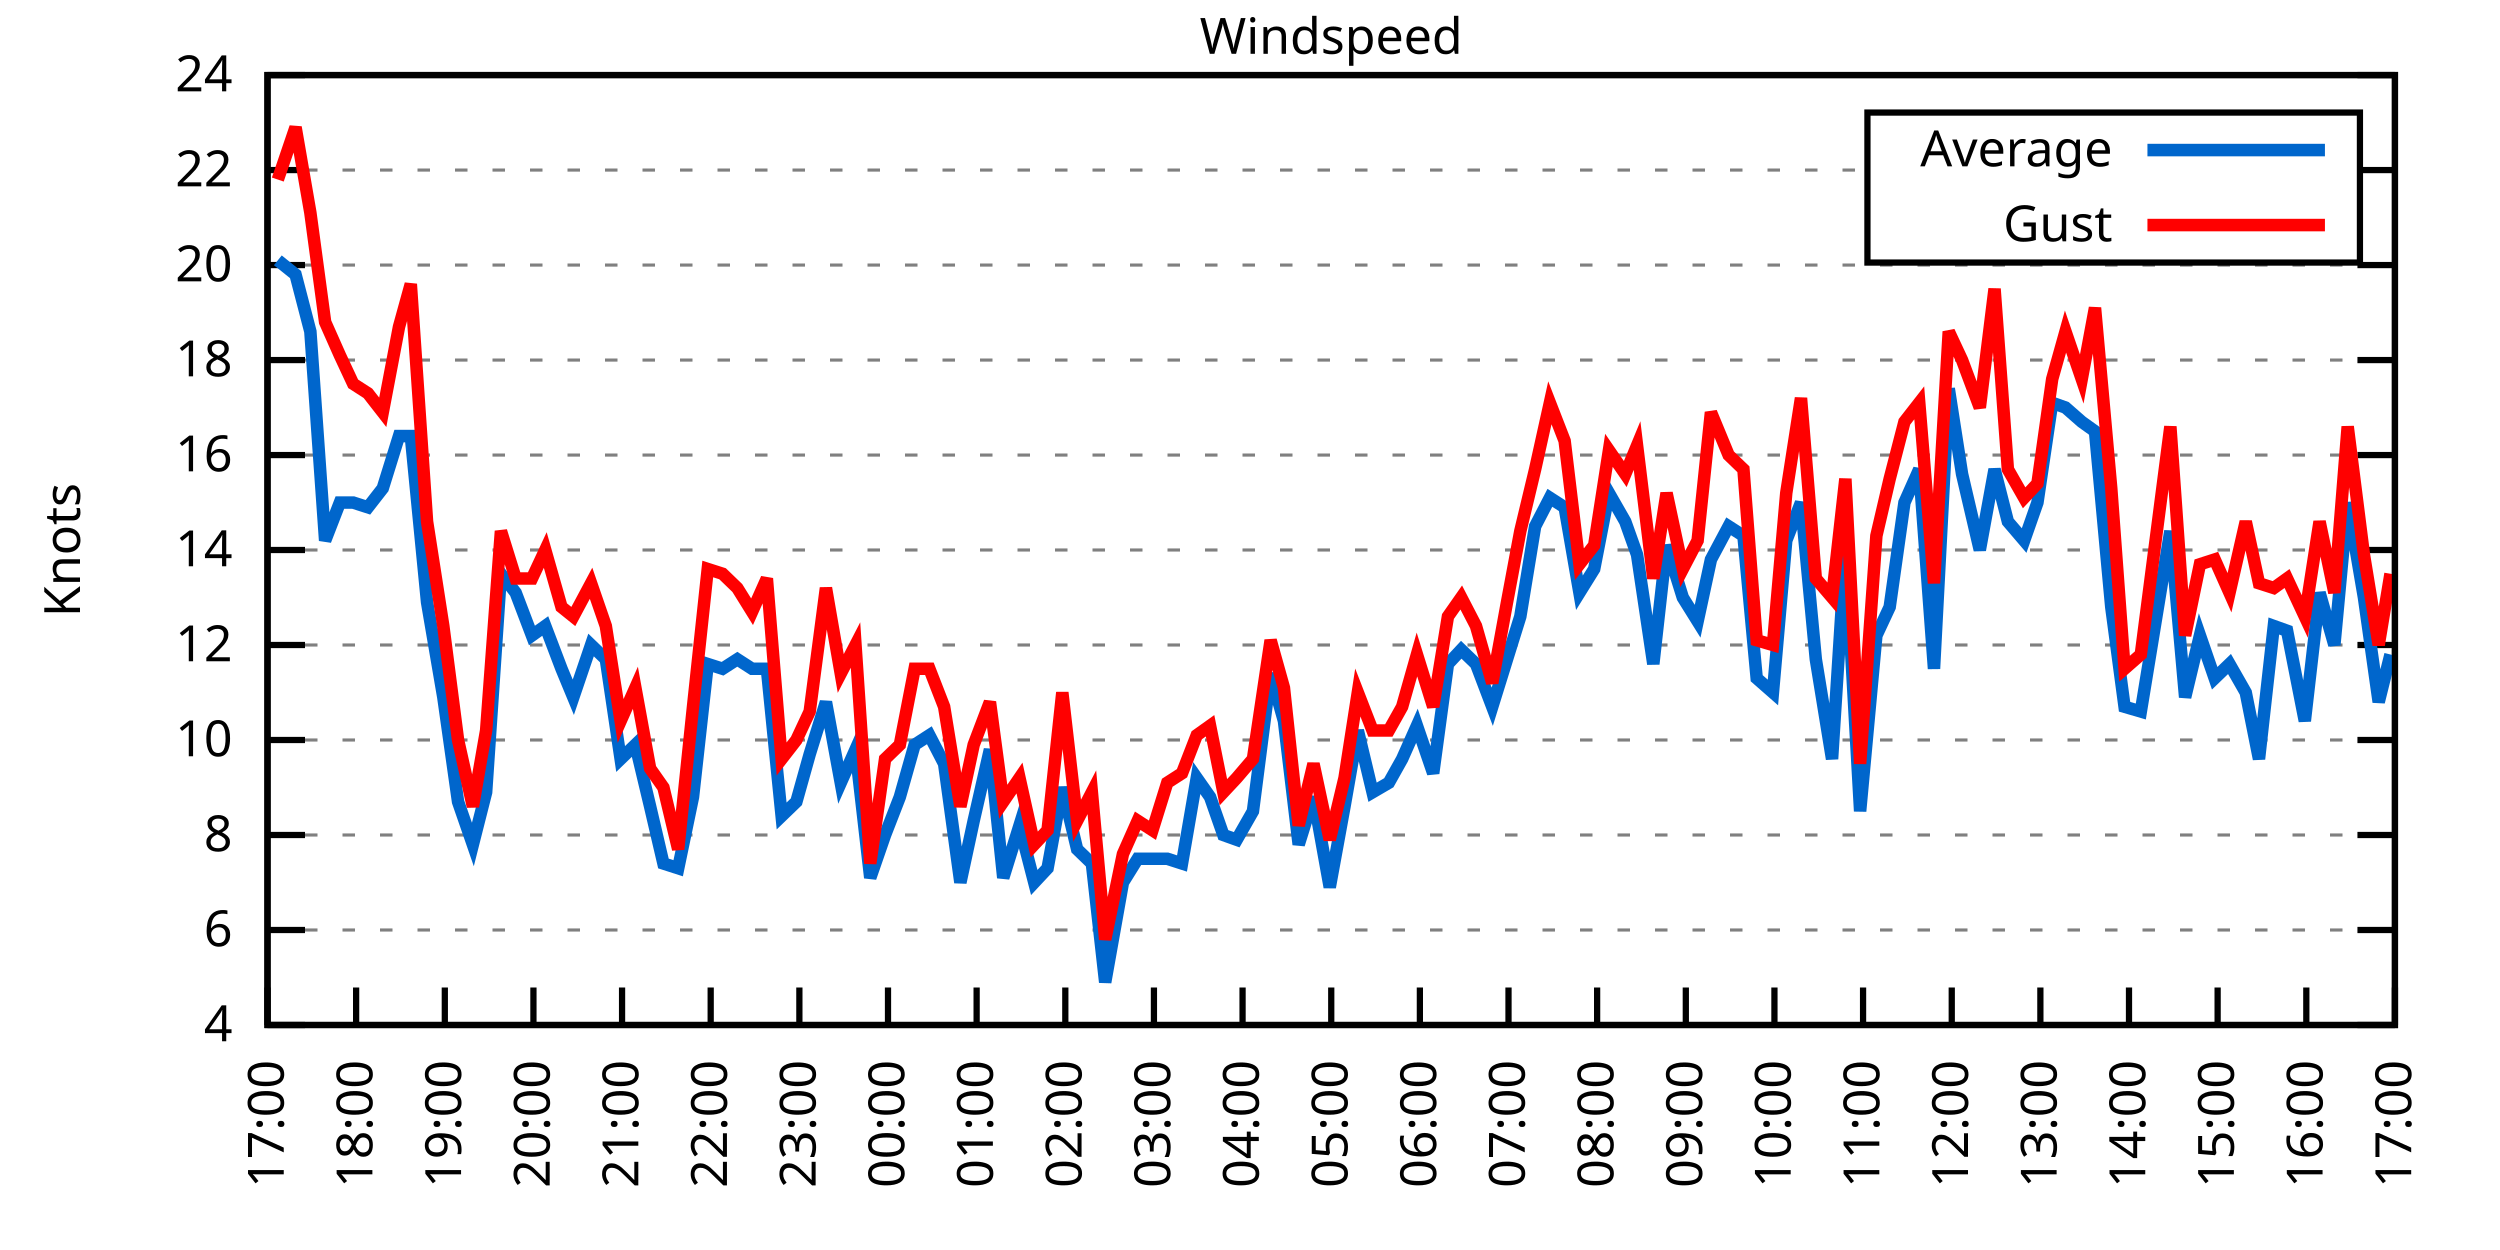
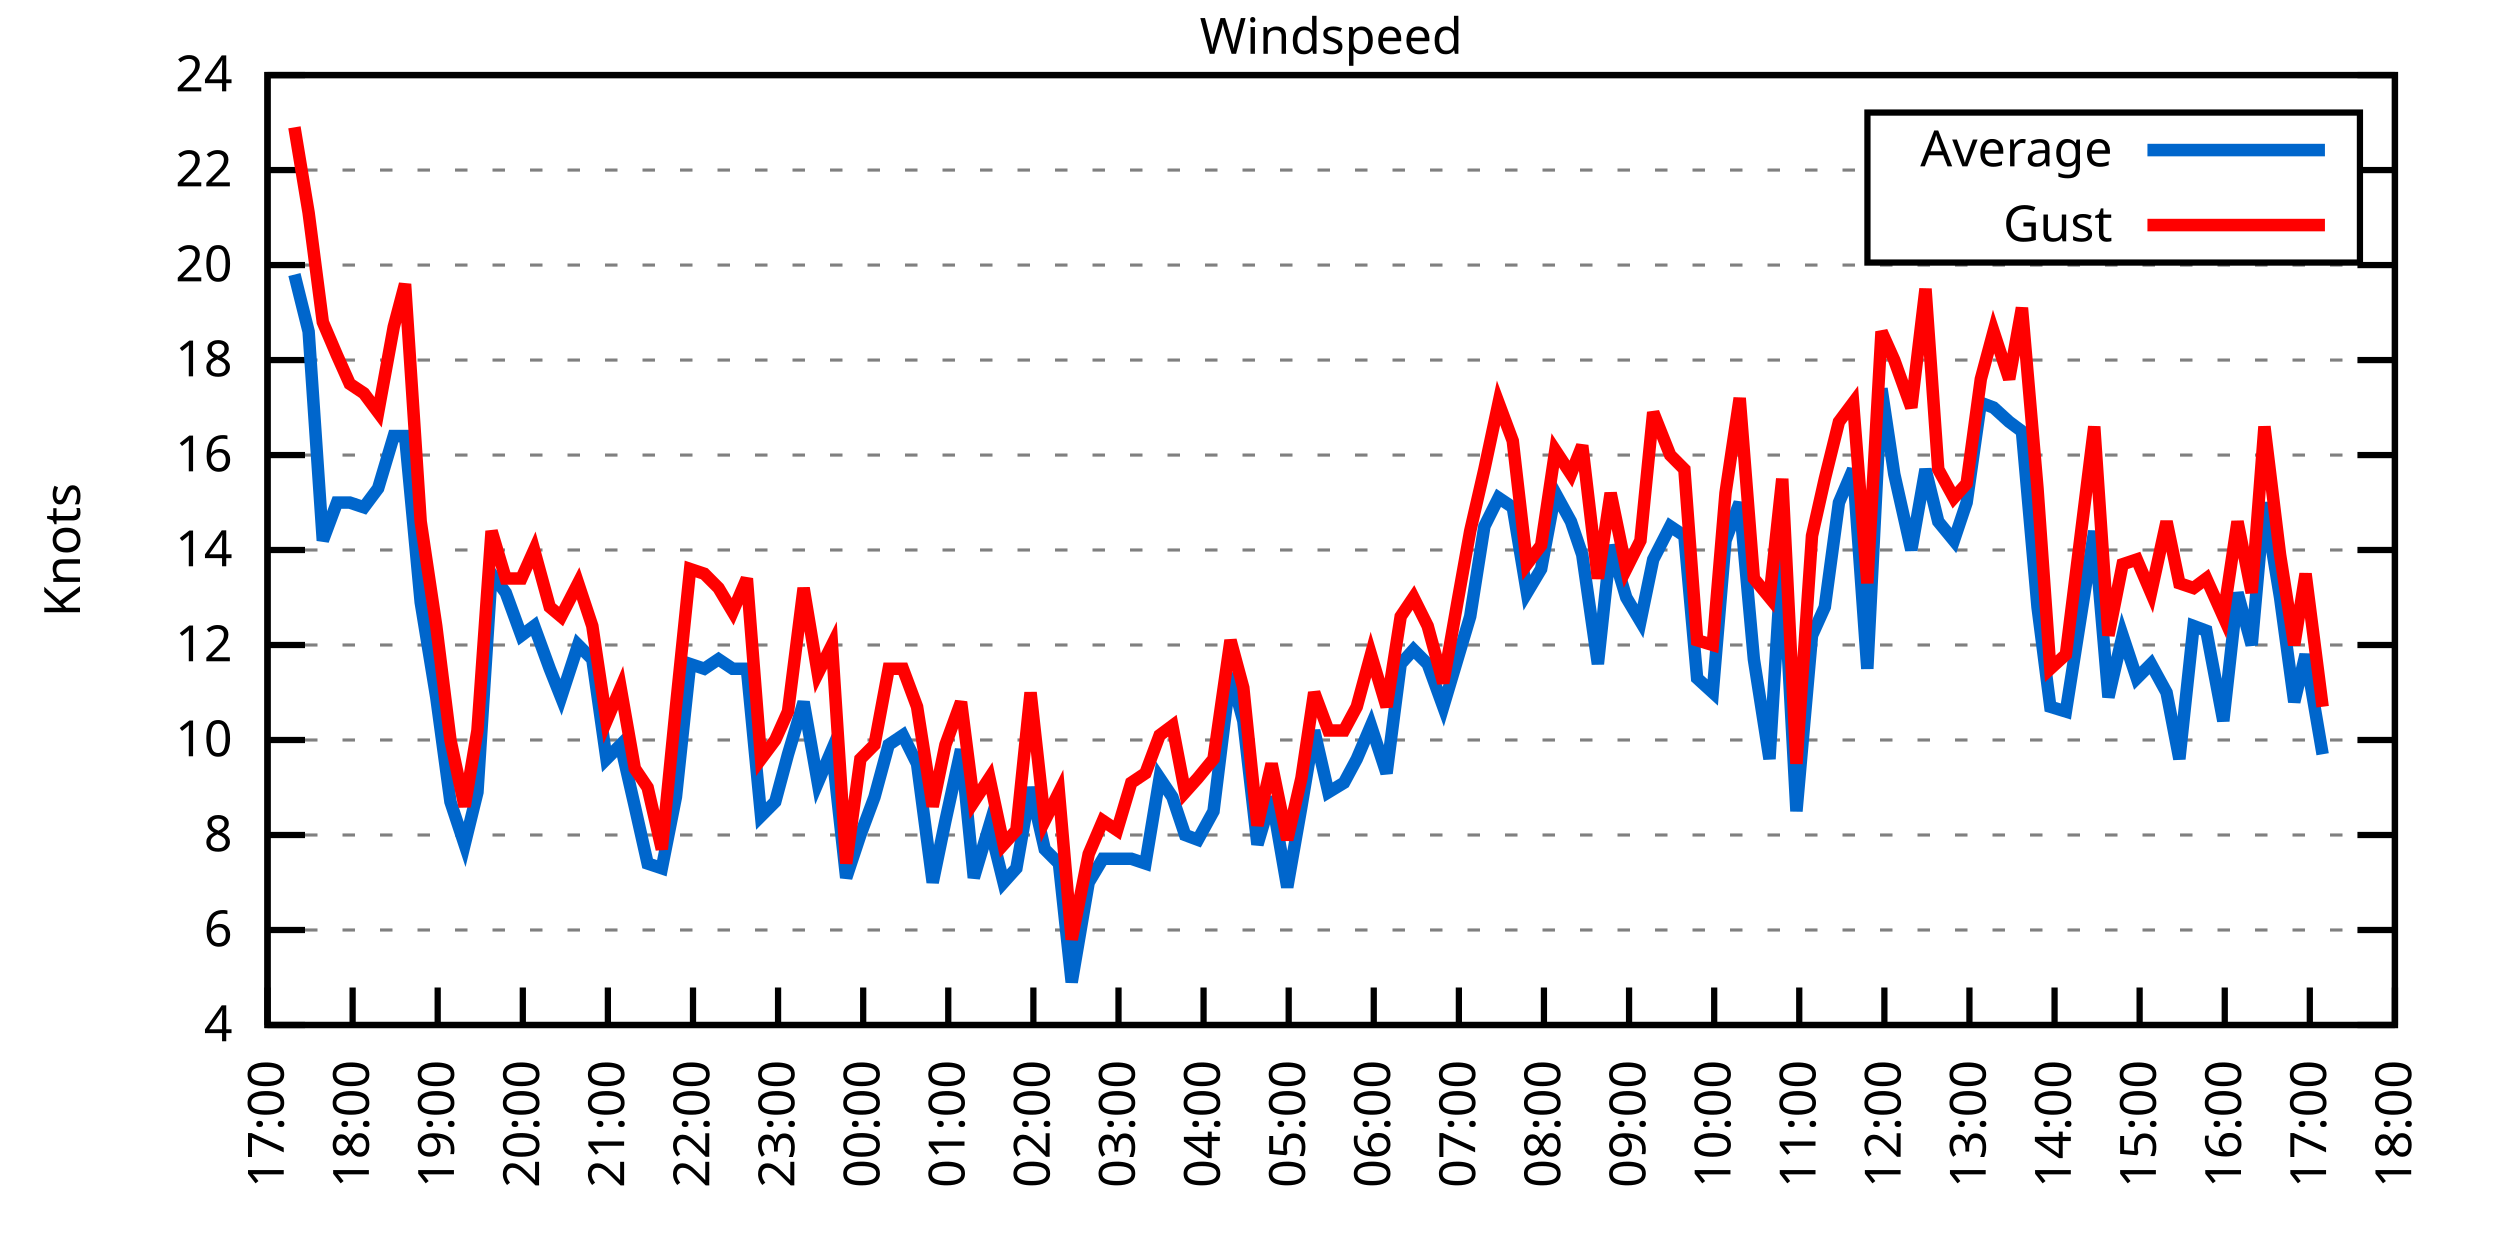
<svg xmlns="http://www.w3.org/2000/svg" xmlns:xlink="http://www.w3.org/1999/xlink" width="400" height="200" viewBox="0 0 400 200">
  <g id="gnuplot_canvas">
    <rect x="0" y="0" width="400" height="200" fill="none" />
    <defs>
      <circle id="gpDot" r="0.5" stroke-width="0.5" stroke="currentColor" />
      <path id="gpPt0" stroke-width="0.333" stroke="currentColor" d="M-1,0 h2 M0,-1 v2" />
      <path id="gpPt1" stroke-width="0.333" stroke="currentColor" d="M-1,-1 L1,1 M1,-1 L-1,1" />
      <path id="gpPt2" stroke-width="0.333" stroke="currentColor" d="M-1,0 L1,0 M0,-1 L0,1 M-1,-1 L1,1 M-1,1 L1,-1" />
      <rect id="gpPt3" stroke-width="0.333" stroke="currentColor" x="-1" y="-1" width="2" height="2" />
      <rect id="gpPt4" stroke-width="0.333" stroke="currentColor" fill="currentColor" x="-1" y="-1" width="2" height="2" />
      <circle id="gpPt5" stroke-width="0.333" stroke="currentColor" cx="0" cy="0" r="1" />
      <use xlink:href="#gpPt5" id="gpPt6" fill="currentColor" stroke="none" />
      <path id="gpPt7" stroke-width="0.333" stroke="currentColor" d="M0,-1.33 L-1.33,0.67 L1.33,0.67 z" />
      <use xlink:href="#gpPt7" id="gpPt8" fill="currentColor" stroke="none" />
      <use xlink:href="#gpPt7" id="gpPt9" stroke="currentColor" transform="rotate(180)" />
      <use xlink:href="#gpPt9" id="gpPt10" fill="currentColor" stroke="none" />
      <use xlink:href="#gpPt3" id="gpPt11" stroke="currentColor" transform="rotate(45)" />
      <use xlink:href="#gpPt11" id="gpPt12" fill="currentColor" stroke="none" />
      <path id="gpPt13" stroke-width="0.333" stroke="currentColor" d="M0,1.330 L1.265,0.411 L0.782,-1.067 L-0.782,-1.076 L-1.265,0.411 z" />
      <use xlink:href="#gpPt13" id="gpPt14" fill="currentColor" stroke="none" />
      <filter id="textbox" filterUnits="objectBoundingBox" x="0" y="0" height="1" width="1">
        <feFlood flood-color="white" flood-opacity="1" result="bgnd" />
        <feComposite in="SourceGraphic" in2="bgnd" operator="atop" />
      </filter>
      <filter id="greybox" filterUnits="objectBoundingBox" x="0" y="0" height="1" width="1">
        <feFlood flood-color="lightgrey" flood-opacity="1" result="grey" />
        <feComposite in="SourceGraphic" in2="grey" operator="atop" />
      </filter>
    </defs>
    <g fill="none" color="white" stroke="currentColor" stroke-width="1.00" stroke-linecap="butt" stroke-linejoin="miter">
</g>
    <g fill="none" color="black" stroke="currentColor" stroke-width="1.00" stroke-linecap="butt" stroke-linejoin="miter">
      <g stroke="none" shape-rendering="crispEdges">
        <polygon fill="rgb(255, 255, 255)" points="42.80,164.00 383.18,164.00 383.18,12.02 42.80,12.02 " />
      </g>
    </g>
    <g fill="none" color="black" stroke="currentColor" stroke-width="1.00" stroke-linecap="butt" stroke-linejoin="miter">
</g>
    <g fill="none" color="black" stroke="black" stroke-width="0.50" stroke-linecap="butt" stroke-linejoin="miter">
</g>
    <g fill="none" color="gray" stroke="currentColor" stroke-width="0.50" stroke-linecap="butt" stroke-linejoin="miter">
      <path stroke="gray" stroke-dasharray="2,4" class="gridline" d="M42.80,164.00 L383.19,164.00  " />
    </g>
    <g fill="none" color="gray" stroke="gray" stroke-width="1.00" stroke-linecap="butt" stroke-linejoin="miter">
</g>
    <g fill="none" color="black" stroke="currentColor" stroke-width="1.00" stroke-linecap="butt" stroke-linejoin="miter">
      <path stroke="black" d="M42.80,164.00 L48.80,164.00 M383.19,164.00 L377.19,164.00  " />
      <g transform="translate(37.20,166.60)" stroke="none" fill="black" font-family="Sans" font-size="8.00" text-anchor="end">
        <text>
          <tspan font-family="Sans"> 4</tspan>
        </text>
      </g>
    </g>
    <g fill="none" color="black" stroke="currentColor" stroke-width="1.00" stroke-linecap="butt" stroke-linejoin="miter">
</g>
    <g fill="none" color="black" stroke="black" stroke-width="0.50" stroke-linecap="butt" stroke-linejoin="miter">
</g>
    <g fill="none" color="gray" stroke="currentColor" stroke-width="0.50" stroke-linecap="butt" stroke-linejoin="miter">
      <path stroke="gray" stroke-dasharray="2,4" class="gridline" d="M42.80,148.80 L383.19,148.80  " />
    </g>
    <g fill="none" color="gray" stroke="gray" stroke-width="1.00" stroke-linecap="butt" stroke-linejoin="miter">
</g>
    <g fill="none" color="black" stroke="currentColor" stroke-width="1.00" stroke-linecap="butt" stroke-linejoin="miter">
      <path stroke="black" d="M42.80,148.80 L48.80,148.80 M383.19,148.80 L377.19,148.80  " />
      <g transform="translate(37.20,151.40)" stroke="none" fill="black" font-family="Sans" font-size="8.00" text-anchor="end">
        <text>
          <tspan font-family="Sans"> 6</tspan>
        </text>
      </g>
    </g>
    <g fill="none" color="black" stroke="currentColor" stroke-width="1.00" stroke-linecap="butt" stroke-linejoin="miter">
</g>
    <g fill="none" color="black" stroke="black" stroke-width="0.50" stroke-linecap="butt" stroke-linejoin="miter">
</g>
    <g fill="none" color="gray" stroke="currentColor" stroke-width="0.50" stroke-linecap="butt" stroke-linejoin="miter">
      <path stroke="gray" stroke-dasharray="2,4" class="gridline" d="M42.80,133.60 L383.19,133.60  " />
    </g>
    <g fill="none" color="gray" stroke="gray" stroke-width="1.00" stroke-linecap="butt" stroke-linejoin="miter">
</g>
    <g fill="none" color="black" stroke="currentColor" stroke-width="1.00" stroke-linecap="butt" stroke-linejoin="miter">
      <path stroke="black" d="M42.80,133.60 L48.80,133.60 M383.19,133.60 L377.19,133.60  " />
      <g transform="translate(37.20,136.20)" stroke="none" fill="black" font-family="Sans" font-size="8.00" text-anchor="end">
        <text>
          <tspan font-family="Sans"> 8</tspan>
        </text>
      </g>
    </g>
    <g fill="none" color="black" stroke="currentColor" stroke-width="1.00" stroke-linecap="butt" stroke-linejoin="miter">
</g>
    <g fill="none" color="black" stroke="black" stroke-width="0.50" stroke-linecap="butt" stroke-linejoin="miter">
</g>
    <g fill="none" color="gray" stroke="currentColor" stroke-width="0.50" stroke-linecap="butt" stroke-linejoin="miter">
      <path stroke="gray" stroke-dasharray="2,4" class="gridline" d="M42.80,118.40 L383.19,118.40  " />
    </g>
    <g fill="none" color="gray" stroke="gray" stroke-width="1.00" stroke-linecap="butt" stroke-linejoin="miter">
</g>
    <g fill="none" color="black" stroke="currentColor" stroke-width="1.00" stroke-linecap="butt" stroke-linejoin="miter">
      <path stroke="black" d="M42.80,118.40 L48.80,118.40 M383.19,118.40 L377.19,118.40  " />
      <g transform="translate(37.20,121.00)" stroke="none" fill="black" font-family="Sans" font-size="8.00" text-anchor="end">
        <text>
          <tspan font-family="Sans"> 10</tspan>
        </text>
      </g>
    </g>
    <g fill="none" color="black" stroke="currentColor" stroke-width="1.00" stroke-linecap="butt" stroke-linejoin="miter">
</g>
    <g fill="none" color="black" stroke="black" stroke-width="0.50" stroke-linecap="butt" stroke-linejoin="miter">
</g>
    <g fill="none" color="gray" stroke="currentColor" stroke-width="0.50" stroke-linecap="butt" stroke-linejoin="miter">
      <path stroke="gray" stroke-dasharray="2,4" class="gridline" d="M42.80,103.20 L383.19,103.20  " />
    </g>
    <g fill="none" color="gray" stroke="gray" stroke-width="1.00" stroke-linecap="butt" stroke-linejoin="miter">
</g>
    <g fill="none" color="black" stroke="currentColor" stroke-width="1.00" stroke-linecap="butt" stroke-linejoin="miter">
      <path stroke="black" d="M42.80,103.20 L48.80,103.20 M383.19,103.20 L377.19,103.20  " />
      <g transform="translate(37.20,105.80)" stroke="none" fill="black" font-family="Sans" font-size="8.00" text-anchor="end">
        <text>
          <tspan font-family="Sans"> 12</tspan>
        </text>
      </g>
    </g>
    <g fill="none" color="black" stroke="currentColor" stroke-width="1.00" stroke-linecap="butt" stroke-linejoin="miter">
</g>
    <g fill="none" color="black" stroke="black" stroke-width="0.50" stroke-linecap="butt" stroke-linejoin="miter">
</g>
    <g fill="none" color="gray" stroke="currentColor" stroke-width="0.50" stroke-linecap="butt" stroke-linejoin="miter">
      <path stroke="gray" stroke-dasharray="2,4" class="gridline" d="M42.80,88.00 L383.19,88.00  " />
    </g>
    <g fill="none" color="gray" stroke="gray" stroke-width="1.00" stroke-linecap="butt" stroke-linejoin="miter">
</g>
    <g fill="none" color="black" stroke="currentColor" stroke-width="1.00" stroke-linecap="butt" stroke-linejoin="miter">
      <path stroke="black" d="M42.80,88.00 L48.80,88.00 M383.19,88.00 L377.19,88.00  " />
      <g transform="translate(37.20,90.60)" stroke="none" fill="black" font-family="Sans" font-size="8.00" text-anchor="end">
        <text>
          <tspan font-family="Sans"> 14</tspan>
        </text>
      </g>
    </g>
    <g fill="none" color="black" stroke="currentColor" stroke-width="1.00" stroke-linecap="butt" stroke-linejoin="miter">
</g>
    <g fill="none" color="black" stroke="black" stroke-width="0.50" stroke-linecap="butt" stroke-linejoin="miter">
</g>
    <g fill="none" color="gray" stroke="currentColor" stroke-width="0.50" stroke-linecap="butt" stroke-linejoin="miter">
      <path stroke="gray" stroke-dasharray="2,4" class="gridline" d="M42.80,72.81 L383.19,72.81  " />
    </g>
    <g fill="none" color="gray" stroke="gray" stroke-width="1.00" stroke-linecap="butt" stroke-linejoin="miter">
</g>
    <g fill="none" color="black" stroke="currentColor" stroke-width="1.00" stroke-linecap="butt" stroke-linejoin="miter">
      <path stroke="black" d="M42.80,72.81 L48.80,72.81 M383.19,72.81 L377.19,72.81  " />
      <g transform="translate(37.20,75.41)" stroke="none" fill="black" font-family="Sans" font-size="8.00" text-anchor="end">
        <text>
          <tspan font-family="Sans"> 16</tspan>
        </text>
      </g>
    </g>
    <g fill="none" color="black" stroke="currentColor" stroke-width="1.00" stroke-linecap="butt" stroke-linejoin="miter">
</g>
    <g fill="none" color="black" stroke="black" stroke-width="0.50" stroke-linecap="butt" stroke-linejoin="miter">
</g>
    <g fill="none" color="gray" stroke="currentColor" stroke-width="0.50" stroke-linecap="butt" stroke-linejoin="miter">
      <path stroke="gray" stroke-dasharray="2,4" class="gridline" d="M42.80,57.61 L383.19,57.61  " />
    </g>
    <g fill="none" color="gray" stroke="gray" stroke-width="1.00" stroke-linecap="butt" stroke-linejoin="miter">
</g>
    <g fill="none" color="black" stroke="currentColor" stroke-width="1.00" stroke-linecap="butt" stroke-linejoin="miter">
      <path stroke="black" d="M42.80,57.61 L48.80,57.61 M383.19,57.61 L377.19,57.61  " />
      <g transform="translate(37.20,60.21)" stroke="none" fill="black" font-family="Sans" font-size="8.00" text-anchor="end">
        <text>
          <tspan font-family="Sans"> 18</tspan>
        </text>
      </g>
    </g>
    <g fill="none" color="black" stroke="currentColor" stroke-width="1.00" stroke-linecap="butt" stroke-linejoin="miter">
</g>
    <g fill="none" color="black" stroke="black" stroke-width="0.50" stroke-linecap="butt" stroke-linejoin="miter">
</g>
    <g fill="none" color="gray" stroke="currentColor" stroke-width="0.50" stroke-linecap="butt" stroke-linejoin="miter">
      <path stroke="gray" stroke-dasharray="2,4" class="gridline" d="M42.80,42.41 L383.19,42.41  " />
    </g>
    <g fill="none" color="gray" stroke="gray" stroke-width="1.00" stroke-linecap="butt" stroke-linejoin="miter">
</g>
    <g fill="none" color="black" stroke="currentColor" stroke-width="1.00" stroke-linecap="butt" stroke-linejoin="miter">
      <path stroke="black" d="M42.80,42.41 L48.80,42.41 M383.19,42.41 L377.19,42.41  " />
      <g transform="translate(37.20,45.01)" stroke="none" fill="black" font-family="Sans" font-size="8.00" text-anchor="end">
        <text>
          <tspan font-family="Sans"> 20</tspan>
        </text>
      </g>
    </g>
    <g fill="none" color="black" stroke="currentColor" stroke-width="1.00" stroke-linecap="butt" stroke-linejoin="miter">
</g>
    <g fill="none" color="black" stroke="black" stroke-width="0.50" stroke-linecap="butt" stroke-linejoin="miter">
</g>
    <g fill="none" color="gray" stroke="currentColor" stroke-width="0.50" stroke-linecap="butt" stroke-linejoin="miter">
      <path stroke="gray" stroke-dasharray="2,4" class="gridline" d="M42.80,27.21 L298.79,27.21 M377.59,27.21 L383.19,27.21  " />
    </g>
    <g fill="none" color="gray" stroke="gray" stroke-width="1.00" stroke-linecap="butt" stroke-linejoin="miter">
</g>
    <g fill="none" color="black" stroke="currentColor" stroke-width="1.00" stroke-linecap="butt" stroke-linejoin="miter">
      <path stroke="black" d="M42.80,27.21 L48.80,27.21 M383.19,27.21 L377.19,27.21  " />
      <g transform="translate(37.20,29.81)" stroke="none" fill="black" font-family="Sans" font-size="8.00" text-anchor="end">
        <text>
          <tspan font-family="Sans"> 22</tspan>
        </text>
      </g>
    </g>
    <g fill="none" color="black" stroke="currentColor" stroke-width="1.00" stroke-linecap="butt" stroke-linejoin="miter">
</g>
    <g fill="none" color="black" stroke="black" stroke-width="0.50" stroke-linecap="butt" stroke-linejoin="miter">
</g>
    <g fill="none" color="gray" stroke="currentColor" stroke-width="0.50" stroke-linecap="butt" stroke-linejoin="miter">
      <path stroke="gray" stroke-dasharray="2,4" class="gridline" d="M42.80,12.01 L383.19,12.01  " />
    </g>
    <g fill="none" color="gray" stroke="gray" stroke-width="1.00" stroke-linecap="butt" stroke-linejoin="miter">
</g>
    <g fill="none" color="black" stroke="currentColor" stroke-width="1.00" stroke-linecap="butt" stroke-linejoin="miter">
      <path stroke="black" d="M42.80,12.01 L48.80,12.01 M383.19,12.01 L377.19,12.01  " />
      <g transform="translate(37.20,14.61)" stroke="none" fill="black" font-family="Sans" font-size="8.00" text-anchor="end">
        <text>
          <tspan font-family="Sans"> 24</tspan>
        </text>
      </g>
    </g>
    <g fill="none" color="black" stroke="currentColor" stroke-width="1.00" stroke-linecap="butt" stroke-linejoin="miter">
      <path stroke="black" d="M42.80,164.00 L42.80,158.00  " />
      <g transform="translate(45.40,169.60) rotate(270.00)" stroke="none" fill="black" font-family="Sans" font-size="8.00" text-anchor="end">
        <text>
          <tspan font-family="Sans">17:00</tspan>
        </text>
      </g>
    </g>
    <g fill="none" color="black" stroke="currentColor" stroke-width="1.00" stroke-linecap="butt" stroke-linejoin="miter">
-       <path stroke="black" d="M56.98,164.00 L56.98,158.00  " />
-       <g transform="translate(59.58,169.60) rotate(270.00)" stroke="none" fill="black" font-family="Sans" font-size="8.00" text-anchor="end">
+       <path stroke="black" d="M56.42,164.00 L56.42,158.00  " />
+       <g transform="translate(59.02,169.60) rotate(270.00)" stroke="none" fill="black" font-family="Sans" font-size="8.00" text-anchor="end">
        <text>
          <tspan font-family="Sans">18:00</tspan>
        </text>
      </g>
    </g>
    <g fill="none" color="black" stroke="currentColor" stroke-width="1.00" stroke-linecap="butt" stroke-linejoin="miter">
-       <path stroke="black" d="M71.17,164.00 L71.17,158.00  " />
-       <g transform="translate(73.77,169.60) rotate(270.00)" stroke="none" fill="black" font-family="Sans" font-size="8.00" text-anchor="end">
+       <path stroke="black" d="M70.03,164.00 L70.03,158.00  " />
+       <g transform="translate(72.63,169.60) rotate(270.00)" stroke="none" fill="black" font-family="Sans" font-size="8.00" text-anchor="end">
        <text>
          <tspan font-family="Sans">19:00</tspan>
        </text>
      </g>
    </g>
    <g fill="none" color="black" stroke="currentColor" stroke-width="1.00" stroke-linecap="butt" stroke-linejoin="miter">
-       <path stroke="black" d="M85.35,164.00 L85.35,158.00  " />
-       <g transform="translate(87.95,169.60) rotate(270.00)" stroke="none" fill="black" font-family="Sans" font-size="8.00" text-anchor="end">
+       <path stroke="black" d="M83.65,164.00 L83.65,158.00  " />
+       <g transform="translate(86.25,169.60) rotate(270.00)" stroke="none" fill="black" font-family="Sans" font-size="8.00" text-anchor="end">
        <text>
          <tspan font-family="Sans">20:00</tspan>
        </text>
      </g>
    </g>
    <g fill="none" color="black" stroke="currentColor" stroke-width="1.00" stroke-linecap="butt" stroke-linejoin="miter">
-       <path stroke="black" d="M99.53,164.00 L99.53,158.00  " />
-       <g transform="translate(102.13,169.60) rotate(270.00)" stroke="none" fill="black" font-family="Sans" font-size="8.00" text-anchor="end">
+       <path stroke="black" d="M97.26,164.00 L97.26,158.00  " />
+       <g transform="translate(99.86,169.60) rotate(270.00)" stroke="none" fill="black" font-family="Sans" font-size="8.00" text-anchor="end">
        <text>
          <tspan font-family="Sans">21:00</tspan>
        </text>
      </g>
    </g>
    <g fill="none" color="black" stroke="currentColor" stroke-width="1.00" stroke-linecap="butt" stroke-linejoin="miter">
-       <path stroke="black" d="M113.71,164.00 L113.71,158.00  " />
-       <g transform="translate(116.31,169.60) rotate(270.00)" stroke="none" fill="black" font-family="Sans" font-size="8.00" text-anchor="end">
+       <path stroke="black" d="M110.88,164.00 L110.88,158.00  " />
+       <g transform="translate(113.48,169.60) rotate(270.00)" stroke="none" fill="black" font-family="Sans" font-size="8.00" text-anchor="end">
        <text>
          <tspan font-family="Sans">22:00</tspan>
        </text>
      </g>
    </g>
    <g fill="none" color="black" stroke="currentColor" stroke-width="1.00" stroke-linecap="butt" stroke-linejoin="miter">
-       <path stroke="black" d="M127.90,164.00 L127.90,158.00  " />
-       <g transform="translate(130.50,169.60) rotate(270.00)" stroke="none" fill="black" font-family="Sans" font-size="8.00" text-anchor="end">
+       <path stroke="black" d="M124.49,164.00 L124.49,158.00  " />
+       <g transform="translate(127.09,169.60) rotate(270.00)" stroke="none" fill="black" font-family="Sans" font-size="8.00" text-anchor="end">
        <text>
          <tspan font-family="Sans">23:00</tspan>
        </text>
      </g>
    </g>
    <g fill="none" color="black" stroke="currentColor" stroke-width="1.00" stroke-linecap="butt" stroke-linejoin="miter">
-       <path stroke="black" d="M142.08,164.00 L142.08,158.00  " />
-       <g transform="translate(144.68,169.60) rotate(270.00)" stroke="none" fill="black" font-family="Sans" font-size="8.00" text-anchor="end">
+       <path stroke="black" d="M138.11,164.00 L138.11,158.00  " />
+       <g transform="translate(140.71,169.60) rotate(270.00)" stroke="none" fill="black" font-family="Sans" font-size="8.00" text-anchor="end">
        <text>
          <tspan font-family="Sans">00:00</tspan>
        </text>
      </g>
    </g>
    <g fill="none" color="black" stroke="currentColor" stroke-width="1.00" stroke-linecap="butt" stroke-linejoin="miter">
-       <path stroke="black" d="M156.26,164.00 L156.26,158.00  " />
-       <g transform="translate(158.86,169.60) rotate(270.00)" stroke="none" fill="black" font-family="Sans" font-size="8.00" text-anchor="end">
+       <path stroke="black" d="M151.72,164.00 L151.72,158.00  " />
+       <g transform="translate(154.32,169.60) rotate(270.00)" stroke="none" fill="black" font-family="Sans" font-size="8.00" text-anchor="end">
        <text>
          <tspan font-family="Sans">01:00</tspan>
        </text>
      </g>
    </g>
    <g fill="none" color="black" stroke="currentColor" stroke-width="1.00" stroke-linecap="butt" stroke-linejoin="miter">
-       <path stroke="black" d="M170.45,164.00 L170.45,158.00  " />
-       <g transform="translate(173.05,169.60) rotate(270.00)" stroke="none" fill="black" font-family="Sans" font-size="8.00" text-anchor="end">
+       <path stroke="black" d="M165.34,164.00 L165.34,158.00  " />
+       <g transform="translate(167.94,169.60) rotate(270.00)" stroke="none" fill="black" font-family="Sans" font-size="8.00" text-anchor="end">
        <text>
          <tspan font-family="Sans">02:00</tspan>
        </text>
      </g>
    </g>
    <g fill="none" color="black" stroke="currentColor" stroke-width="1.00" stroke-linecap="butt" stroke-linejoin="miter">
-       <path stroke="black" d="M184.63,164.00 L184.63,158.00  " />
-       <g transform="translate(187.23,169.60) rotate(270.00)" stroke="none" fill="black" font-family="Sans" font-size="8.00" text-anchor="end">
+       <path stroke="black" d="M178.96,164.00 L178.96,158.00  " />
+       <g transform="translate(181.56,169.60) rotate(270.00)" stroke="none" fill="black" font-family="Sans" font-size="8.00" text-anchor="end">
        <text>
          <tspan font-family="Sans">03:00</tspan>
        </text>
      </g>
    </g>
    <g fill="none" color="black" stroke="currentColor" stroke-width="1.00" stroke-linecap="butt" stroke-linejoin="miter">
-       <path stroke="black" d="M198.81,164.00 L198.81,158.00  " />
-       <g transform="translate(201.41,169.60) rotate(270.00)" stroke="none" fill="black" font-family="Sans" font-size="8.00" text-anchor="end">
+       <path stroke="black" d="M192.57,164.00 L192.57,158.00  " />
+       <g transform="translate(195.17,169.60) rotate(270.00)" stroke="none" fill="black" font-family="Sans" font-size="8.00" text-anchor="end">
        <text>
          <tspan font-family="Sans">04:00</tspan>
        </text>
      </g>
    </g>
    <g fill="none" color="black" stroke="currentColor" stroke-width="1.00" stroke-linecap="butt" stroke-linejoin="miter">
-       <path stroke="black" d="M213.00,164.00 L213.00,158.00  " />
-       <g transform="translate(215.60,169.60) rotate(270.00)" stroke="none" fill="black" font-family="Sans" font-size="8.00" text-anchor="end">
+       <path stroke="black" d="M206.19,164.00 L206.19,158.00  " />
+       <g transform="translate(208.79,169.60) rotate(270.00)" stroke="none" fill="black" font-family="Sans" font-size="8.00" text-anchor="end">
        <text>
          <tspan font-family="Sans">05:00</tspan>
        </text>
      </g>
    </g>
    <g fill="none" color="black" stroke="currentColor" stroke-width="1.00" stroke-linecap="butt" stroke-linejoin="miter">
-       <path stroke="black" d="M227.18,164.00 L227.18,158.00  " />
-       <g transform="translate(229.78,169.60) rotate(270.00)" stroke="none" fill="black" font-family="Sans" font-size="8.00" text-anchor="end">
+       <path stroke="black" d="M219.80,164.00 L219.80,158.00  " />
+       <g transform="translate(222.40,169.60) rotate(270.00)" stroke="none" fill="black" font-family="Sans" font-size="8.00" text-anchor="end">
        <text>
          <tspan font-family="Sans">06:00</tspan>
        </text>
      </g>
    </g>
    <g fill="none" color="black" stroke="currentColor" stroke-width="1.00" stroke-linecap="butt" stroke-linejoin="miter">
-       <path stroke="black" d="M241.36,164.00 L241.36,158.00  " />
-       <g transform="translate(243.96,169.60) rotate(270.00)" stroke="none" fill="black" font-family="Sans" font-size="8.00" text-anchor="end">
+       <path stroke="black" d="M233.42,164.00 L233.42,158.00  " />
+       <g transform="translate(236.02,169.60) rotate(270.00)" stroke="none" fill="black" font-family="Sans" font-size="8.00" text-anchor="end">
        <text>
          <tspan font-family="Sans">07:00</tspan>
        </text>
      </g>
    </g>
    <g fill="none" color="black" stroke="currentColor" stroke-width="1.00" stroke-linecap="butt" stroke-linejoin="miter">
-       <path stroke="black" d="M255.54,164.00 L255.54,158.00  " />
-       <g transform="translate(258.14,169.60) rotate(270.00)" stroke="none" fill="black" font-family="Sans" font-size="8.00" text-anchor="end">
+       <path stroke="black" d="M247.03,164.00 L247.03,158.00  " />
+       <g transform="translate(249.63,169.60) rotate(270.00)" stroke="none" fill="black" font-family="Sans" font-size="8.00" text-anchor="end">
        <text>
          <tspan font-family="Sans">08:00</tspan>
        </text>
      </g>
    </g>
    <g fill="none" color="black" stroke="currentColor" stroke-width="1.00" stroke-linecap="butt" stroke-linejoin="miter">
-       <path stroke="black" d="M269.73,164.00 L269.73,158.00  " />
-       <g transform="translate(272.33,169.60) rotate(270.00)" stroke="none" fill="black" font-family="Sans" font-size="8.00" text-anchor="end">
+       <path stroke="black" d="M260.65,164.00 L260.65,158.00  " />
+       <g transform="translate(263.25,169.60) rotate(270.00)" stroke="none" fill="black" font-family="Sans" font-size="8.00" text-anchor="end">
        <text>
          <tspan font-family="Sans">09:00</tspan>
        </text>
      </g>
    </g>
    <g fill="none" color="black" stroke="currentColor" stroke-width="1.00" stroke-linecap="butt" stroke-linejoin="miter">
-       <path stroke="black" d="M283.91,164.00 L283.91,158.00  " />
-       <g transform="translate(286.51,169.60) rotate(270.00)" stroke="none" fill="black" font-family="Sans" font-size="8.00" text-anchor="end">
+       <path stroke="black" d="M274.27,164.00 L274.27,158.00  " />
+       <g transform="translate(276.87,169.60) rotate(270.00)" stroke="none" fill="black" font-family="Sans" font-size="8.00" text-anchor="end">
        <text>
          <tspan font-family="Sans">10:00</tspan>
        </text>
      </g>
    </g>
    <g fill="none" color="black" stroke="currentColor" stroke-width="1.00" stroke-linecap="butt" stroke-linejoin="miter">
-       <path stroke="black" d="M298.09,164.00 L298.09,158.00  " />
-       <g transform="translate(300.69,169.60) rotate(270.00)" stroke="none" fill="black" font-family="Sans" font-size="8.00" text-anchor="end">
+       <path stroke="black" d="M287.88,164.00 L287.88,158.00  " />
+       <g transform="translate(290.48,169.60) rotate(270.00)" stroke="none" fill="black" font-family="Sans" font-size="8.00" text-anchor="end">
        <text>
          <tspan font-family="Sans">11:00</tspan>
        </text>
      </g>
    </g>
    <g fill="none" color="black" stroke="currentColor" stroke-width="1.00" stroke-linecap="butt" stroke-linejoin="miter">
-       <path stroke="black" d="M312.28,164.00 L312.28,158.00  " />
-       <g transform="translate(314.88,169.60) rotate(270.00)" stroke="none" fill="black" font-family="Sans" font-size="8.00" text-anchor="end">
+       <path stroke="black" d="M301.50,164.00 L301.50,158.00  " />
+       <g transform="translate(304.10,169.60) rotate(270.00)" stroke="none" fill="black" font-family="Sans" font-size="8.00" text-anchor="end">
        <text>
          <tspan font-family="Sans">12:00</tspan>
        </text>
      </g>
    </g>
    <g fill="none" color="black" stroke="currentColor" stroke-width="1.00" stroke-linecap="butt" stroke-linejoin="miter">
-       <path stroke="black" d="M326.46,164.00 L326.46,158.00  " />
-       <g transform="translate(329.06,169.60) rotate(270.00)" stroke="none" fill="black" font-family="Sans" font-size="8.00" text-anchor="end">
+       <path stroke="black" d="M315.11,164.00 L315.11,158.00  " />
+       <g transform="translate(317.71,169.60) rotate(270.00)" stroke="none" fill="black" font-family="Sans" font-size="8.00" text-anchor="end">
        <text>
          <tspan font-family="Sans">13:00</tspan>
        </text>
      </g>
    </g>
    <g fill="none" color="black" stroke="currentColor" stroke-width="1.00" stroke-linecap="butt" stroke-linejoin="miter">
-       <path stroke="black" d="M340.64,164.00 L340.64,158.00  " />
-       <g transform="translate(343.24,169.60) rotate(270.00)" stroke="none" fill="black" font-family="Sans" font-size="8.00" text-anchor="end">
+       <path stroke="black" d="M328.73,164.00 L328.73,158.00  " />
+       <g transform="translate(331.33,169.60) rotate(270.00)" stroke="none" fill="black" font-family="Sans" font-size="8.00" text-anchor="end">
        <text>
          <tspan font-family="Sans">14:00</tspan>
        </text>
      </g>
    </g>
    <g fill="none" color="black" stroke="currentColor" stroke-width="1.00" stroke-linecap="butt" stroke-linejoin="miter">
-       <path stroke="black" d="M354.82,164.00 L354.82,158.00  " />
-       <g transform="translate(357.42,169.60) rotate(270.00)" stroke="none" fill="black" font-family="Sans" font-size="8.00" text-anchor="end">
+       <path stroke="black" d="M342.34,164.00 L342.34,158.00  " />
+       <g transform="translate(344.94,169.60) rotate(270.00)" stroke="none" fill="black" font-family="Sans" font-size="8.00" text-anchor="end">
        <text>
          <tspan font-family="Sans">15:00</tspan>
        </text>
      </g>
    </g>
    <g fill="none" color="black" stroke="currentColor" stroke-width="1.00" stroke-linecap="butt" stroke-linejoin="miter">
-       <path stroke="black" d="M369.01,164.00 L369.01,158.00  " />
-       <g transform="translate(371.61,169.60) rotate(270.00)" stroke="none" fill="black" font-family="Sans" font-size="8.00" text-anchor="end">
+       <path stroke="black" d="M355.96,164.00 L355.96,158.00  " />
+       <g transform="translate(358.56,169.60) rotate(270.00)" stroke="none" fill="black" font-family="Sans" font-size="8.00" text-anchor="end">
        <text>
          <tspan font-family="Sans">16:00</tspan>
+         </text>
+       </g>
+     </g>
+     <g fill="none" color="black" stroke="currentColor" stroke-width="1.00" stroke-linecap="butt" stroke-linejoin="miter">
+       <path stroke="black" d="M369.57,164.00 L369.57,158.00  " />
+       <g transform="translate(372.17,169.60) rotate(270.00)" stroke="none" fill="black" font-family="Sans" font-size="8.00" text-anchor="end">
+         <text>
+           <tspan font-family="Sans">17:00</tspan>
        </text>
      </g>
    </g>
    <g fill="none" color="black" stroke="currentColor" stroke-width="1.00" stroke-linecap="butt" stroke-linejoin="miter">
      <path stroke="black" d="M383.19,164.00 L383.19,158.00  " />
      <g transform="translate(385.79,169.60) rotate(270.00)" stroke="none" fill="black" font-family="Sans" font-size="8.00" text-anchor="end">
        <text>
-           <tspan font-family="Sans">17:00</tspan>
+           <tspan font-family="Sans">18:00</tspan>
        </text>
      </g>
    </g>
    <g fill="none" color="black" stroke="currentColor" stroke-width="1.00" stroke-linecap="butt" stroke-linejoin="miter">
</g>
    <g fill="none" color="black" stroke="currentColor" stroke-width="1.00" stroke-linecap="butt" stroke-linejoin="miter">
      <path stroke="black" d="M42.80,12.01 L42.80,164.00 L383.19,164.00 L383.19,12.01 L42.80,12.01 Z  " />
    </g>
    <g fill="none" color="black" stroke="currentColor" stroke-width="1.00" stroke-linecap="butt" stroke-linejoin="miter">
</g>
    <g fill="none" color="black" stroke="currentColor" stroke-width="1.00" stroke-linecap="butt" stroke-linejoin="miter">
      <path stroke="black" d="M298.79,42.01 L298.79,18.01 L377.59,18.01 L377.59,42.01 L298.79,42.01 Z  " />
    </g>
    <g id="Windspeed_plot_1">
      <g fill="none" color="white" stroke="black" stroke-width="2.00" stroke-linecap="butt" stroke-linejoin="miter">
</g>
      <g fill="none" color="black" stroke="currentColor" stroke-width="2.00" stroke-linecap="butt" stroke-linejoin="miter">
        <g transform="translate(337.99,26.61)" stroke="none" fill="black" font-family="Sans" font-size="8.00" text-anchor="end">
          <text>
            <tspan font-family="Sans">Average</tspan>
          </text>
        </g>
      </g>
      <g fill="none" color="black" stroke="currentColor" stroke-width="2.00" stroke-linecap="butt" stroke-linejoin="miter">
-         <path stroke="rgb(  0, 102, 204)" d="M343.59,24.01 L371.99,24.01 M44.45,41.65 L47.29,43.93 L49.66,53.05 L52.02,86.49 L54.38,80.41 L56.51,80.41   L58.87,81.17 L61.24,78.13 L63.84,69.77 L65.73,69.77 L68.33,96.36 L70.93,111.56 L73.29,128.28 L75.66,135.12   L77.78,126.76 L80.15,91.80 L82.51,94.84 L85.11,101.68 L87.24,100.16 L89.84,107.00 L91.73,111.56 L94.57,103.20   L96.93,105.48 L99.30,121.44 L101.66,119.16 L104.02,129.04 L106.15,138.16 L108.51,138.92 L110.88,127.52 L113.24,106.24   L115.61,107.00 L117.97,105.48 L120.33,107.00 L122.70,107.00 L125.06,130.56 L127.42,128.28 L129.55,120.68 L132.15,112.32   L134.52,125.24 L136.88,119.92 L139.24,140.44 L141.61,133.60 L143.97,127.52 L146.34,119.16 L148.70,117.64 L151.06,122.20   L153.66,141.20 L155.79,131.32 L158.39,119.92 L160.52,140.44 L163.12,132.08 L165.48,141.20 L167.61,138.92 L169.97,126.00   L172.34,135.88 L174.70,138.16 L176.83,157.16 L179.67,141.20 L182.03,137.40 L184.39,137.40 L186.76,137.40 L189.12,138.16   L191.48,124.48 L193.61,127.52 L195.74,133.60 L197.87,134.36 L200.47,129.80 L203.30,107.76 L205.43,115.36 L207.79,135.12   L210.16,127.52 L212.76,141.96 L215.12,129.04 L217.25,116.88 L219.61,126.76 L222.21,125.24 L224.34,121.44 L226.71,116.12   L229.31,123.72 L231.67,106.24 L233.80,103.96 L236.16,106.24 L238.76,113.08 L241.12,105.48 L243.25,98.64 L245.62,84.21   L247.98,79.65 L250.34,81.17 L252.71,94.84 L255.07,91.04 L257.43,78.89 L260.04,83.45 L261.93,88.76 L264.53,106.24   L266.65,87.25 L269.25,95.60 L271.62,99.40 L273.75,89.52 L276.58,84.21 L278.95,85.73 L281.07,108.52 L283.67,110.80   L285.80,86.49 L288.16,80.41 L290.53,105.48 L293.13,121.44 L295.26,88.00 L297.62,129.80 L300.22,101.68 L302.35,97.12   L304.71,80.41 L307.08,75.09 L309.44,107.00 L311.80,62.17 L313.93,75.85 L316.77,88.00 L319.13,75.09 L321.26,83.45   L323.86,86.49 L325.99,80.41 L328.35,64.45 L330.48,65.21 L333.08,67.49 L335.20,69.01 L337.80,97.12 L339.93,113.08   L342.53,113.84 L347.26,84.97 L349.62,111.56 L351.99,101.68 L354.35,108.52 L356.72,106.24 L359.32,110.80 L361.44,121.44   L363.81,100.16 L365.93,100.92 L368.77,115.36 L371.13,94.84 L373.50,103.20 L375.63,80.41 L378.23,95.60 L380.59,112.32   L382.48,104.72  " />
+         <path stroke="rgb(  0, 102, 204)" d="M343.59,24.01 L371.99,24.01 M47.11,43.93 L49.38,53.05 L51.65,86.49 L53.92,80.41 L55.96,80.41 L58.23,81.17   L60.50,78.13 L63.00,69.77 L64.81,69.77 L67.31,96.36 L69.80,111.56 L72.07,128.28 L74.34,135.12 L76.39,126.76   L78.65,91.80 L80.92,94.84 L83.42,101.68 L85.46,100.16 L87.96,107.00 L89.77,111.56 L92.50,103.20 L94.77,105.48   L97.04,121.44 L99.30,119.16 L101.57,129.04 L103.62,138.16 L105.89,138.92 L108.15,127.52 L110.42,106.24 L112.69,107.00   L114.96,105.48 L117.23,107.00 L119.50,107.00 L121.77,130.56 L124.04,128.28 L126.08,120.68 L128.58,112.32 L130.85,125.24   L133.12,119.92 L135.39,140.44 L137.66,133.60 L139.92,127.52 L142.19,119.16 L144.46,117.64 L146.73,122.20 L149.23,141.20   L151.27,131.32 L153.77,119.92 L155.81,140.44 L158.31,132.08 L160.57,141.20 L162.62,138.92 L164.89,126.00 L167.16,135.88   L169.43,138.16 L171.47,157.16 L174.19,141.20 L176.46,137.40 L178.73,137.40 L181.00,137.40 L183.27,138.16 L185.54,124.48   L187.58,127.52 L189.62,133.60 L191.66,134.36 L194.16,129.80 L196.88,107.76 L198.93,115.36 L201.19,135.12 L203.46,127.52   L205.96,141.96 L208.23,129.04 L210.27,116.88 L212.54,126.76 L215.04,125.24 L217.08,121.44 L219.35,116.12 L221.85,123.72   L224.11,106.24 L226.16,103.96 L228.43,106.24 L230.92,113.08 L233.19,105.48 L235.23,98.64 L237.50,84.21 L239.77,79.65   L242.04,81.17 L244.31,94.84 L246.58,91.04 L248.85,78.89 L251.35,83.45 L253.16,88.76 L255.66,106.24 L257.70,87.25   L260.20,95.60 L262.47,99.40 L264.51,89.52 L267.23,84.21 L269.50,85.73 L271.54,108.52 L274.04,110.80 L276.08,86.49   L278.35,80.41 L280.62,105.48 L283.12,121.44 L285.16,88.00 L287.43,129.80 L289.92,101.68 L291.97,97.12 L294.23,80.41   L296.50,75.09 L298.77,107.00 L301.04,62.17 L303.08,75.85 L305.81,88.00 L308.08,75.09 L310.12,83.45 L312.62,86.49   L314.66,80.41 L316.93,64.45 L318.97,65.21 L321.47,67.49 L323.51,69.01 L326.00,97.12 L328.05,113.08 L330.54,113.84   L335.08,84.97 L337.35,111.56 L339.62,101.68 L341.89,108.52 L344.16,106.24 L346.65,110.80 L348.70,121.44 L350.97,100.16   L353.01,100.92 L355.73,115.36 L358.00,94.84 L360.27,103.20 L362.31,80.41 L364.81,95.60 L367.08,112.32 L368.89,104.72   L371.62,120.68  " />
      </g>
    </g>
    <g id="Windspeed_plot_2">
      <g fill="none" color="black" stroke="currentColor" stroke-width="2.00" stroke-linecap="butt" stroke-linejoin="miter">
        <g transform="translate(337.99,38.61)" stroke="none" fill="black" font-family="Sans" font-size="8.00" text-anchor="end">
          <text>
            <tspan font-family="Sans">Gust</tspan>
          </text>
        </g>
      </g>
      <g fill="none" color="black" stroke="currentColor" stroke-width="2.00" stroke-linecap="butt" stroke-linejoin="miter">
-         <path stroke="rgb(255,   0,   0)" d="M343.59,36.01 L371.99,36.01 M44.45,28.73 L47.29,20.37 L49.66,34.05 L52.02,51.53 L54.38,56.85 L56.51,61.41   L58.87,62.93 L61.24,65.97 L63.84,52.29 L65.73,45.45 L68.33,83.45 L70.93,100.16 L73.29,118.40 L75.66,129.04   L77.78,116.88 L80.15,84.97 L82.51,92.56 L85.11,92.56 L87.24,88.00 L89.84,97.12 L91.73,98.64 L94.57,93.32   L96.93,100.16 L99.30,115.36 L101.66,110.04 L104.02,122.96 L106.15,126.00 L108.51,135.88 L110.88,113.08 L113.24,91.04   L115.61,91.80 L117.97,94.08 L120.33,97.88 L122.70,92.56 L125.06,121.44 L127.42,118.40 L129.55,113.84 L132.15,94.08   L134.52,107.76 L136.88,103.20 L139.24,138.16 L141.61,121.44 L143.97,119.16 L146.34,107.00 L148.70,107.00 L151.06,113.08   L153.66,129.04 L155.79,119.16 L158.39,112.32 L160.52,128.28 L163.12,124.48 L165.48,135.12 L167.61,132.84 L169.97,110.80   L172.34,131.32 L174.70,126.76 L176.83,150.32 L179.67,136.64 L182.03,131.32 L184.39,132.84 L186.76,125.24 L189.12,123.72   L191.48,117.64 L193.61,116.12 L195.74,126.76 L197.87,124.48 L200.47,121.44 L203.30,102.44 L205.43,110.04 L207.79,132.08   L210.16,122.20 L212.76,134.36 L215.12,124.48 L217.25,110.80 L219.61,116.88 L222.21,116.88 L224.34,113.08 L226.71,104.72   L229.31,113.08 L231.67,98.64 L233.80,95.60 L236.16,100.16 L238.76,109.28 L241.12,96.36 L243.25,84.97 L245.62,75.09   L247.98,64.45 L250.34,70.53 L252.71,90.28 L255.07,87.25 L257.43,72.05 L260.04,75.85 L261.93,71.29 L264.53,92.56   L266.65,78.89 L269.25,91.04 L271.62,86.49 L273.75,65.97 L276.58,72.81 L278.95,75.09 L281.07,102.44 L283.67,103.20   L285.80,78.89 L288.16,63.69 L290.53,92.56 L293.13,95.60 L295.26,76.61 L297.62,122.20 L300.22,85.73 L302.35,76.61   L304.71,67.49 L307.08,64.45 L309.44,93.32 L311.80,53.05 L313.93,57.61 L316.77,65.21 L319.13,46.21 L321.26,75.09   L323.86,79.65 L325.99,77.37 L328.35,60.65 L330.48,53.05 L333.08,60.65 L335.20,49.25 L337.80,78.13 L339.93,107.00   L342.53,104.72 L347.26,68.25 L349.62,101.68 L351.99,90.28 L354.35,89.52 L356.72,94.84 L359.32,83.45 L361.44,93.32   L363.81,94.08 L365.93,92.56 L368.77,98.64 L371.13,83.45 L373.50,94.84 L375.63,68.25 L378.23,88.76 L380.59,103.20   L382.48,91.80  " />
+         <path stroke="rgb(255,   0,   0)" d="M343.59,36.01 L371.99,36.01 M47.11,20.37 L49.38,34.05 L51.65,51.53 L53.92,56.85 L55.96,61.41 L58.23,62.93   L60.50,65.97 L63.00,52.29 L64.81,45.45 L67.31,83.45 L69.80,100.16 L72.07,118.40 L74.34,129.04 L76.39,116.88   L78.65,84.97 L80.92,92.56 L83.42,92.56 L85.46,88.00 L87.96,97.12 L89.77,98.64 L92.50,93.32 L94.77,100.16   L97.04,115.36 L99.30,110.04 L101.57,122.96 L103.62,126.00 L105.89,135.88 L108.15,113.08 L110.42,91.04 L112.69,91.80   L114.96,94.08 L117.23,97.88 L119.50,92.56 L121.77,121.44 L124.04,118.40 L126.08,113.84 L128.58,94.08 L130.85,107.76   L133.12,103.20 L135.39,138.16 L137.66,121.44 L139.92,119.16 L142.19,107.00 L144.46,107.00 L146.73,113.08 L149.23,129.04   L151.27,119.16 L153.77,112.32 L155.81,128.28 L158.31,124.48 L160.57,135.12 L162.62,132.84 L164.89,110.80 L167.16,131.32   L169.43,126.76 L171.47,150.32 L174.19,136.64 L176.46,131.32 L178.73,132.84 L181.00,125.24 L183.27,123.72 L185.54,117.64   L187.58,116.12 L189.62,126.76 L191.66,124.48 L194.16,121.44 L196.88,102.44 L198.93,110.04 L201.19,132.08 L203.46,122.20   L205.96,134.36 L208.23,124.48 L210.27,110.80 L212.54,116.88 L215.04,116.88 L217.08,113.08 L219.35,104.72 L221.85,113.08   L224.11,98.64 L226.16,95.60 L228.43,100.16 L230.92,109.28 L233.19,96.36 L235.23,84.97 L237.50,75.09 L239.77,64.45   L242.04,70.53 L244.31,90.28 L246.58,87.25 L248.85,72.05 L251.35,75.85 L253.16,71.29 L255.66,92.56 L257.70,78.89   L260.20,91.04 L262.47,86.49 L264.51,65.97 L267.23,72.81 L269.50,75.09 L271.54,102.44 L274.04,103.20 L276.08,78.89   L278.35,63.69 L280.62,92.56 L283.12,95.60 L285.16,76.61 L287.43,122.20 L289.92,85.73 L291.97,76.61 L294.23,67.49   L296.50,64.45 L298.77,93.32 L301.04,53.05 L303.08,57.61 L305.81,65.21 L308.08,46.21 L310.12,75.09 L312.62,79.65   L314.66,77.37 L316.93,60.65 L318.97,53.05 L321.47,60.65 L323.51,49.25 L326.00,78.13 L328.05,107.00 L330.54,104.72   L335.08,68.25 L337.35,101.68 L339.62,90.28 L341.89,89.52 L344.16,94.84 L346.65,83.45 L348.70,93.32 L350.97,94.08   L353.01,92.56 L355.73,98.64 L358.00,83.45 L360.27,94.84 L362.31,68.25 L364.81,88.76 L367.08,103.20 L368.89,91.80   L371.62,113.08  " />
      </g>
    </g>
    <g fill="none" color="black" stroke="currentColor" stroke-width="2.00" stroke-linecap="butt" stroke-linejoin="miter">
</g>
    <g fill="none" color="black" stroke="black" stroke-width="1.00" stroke-linecap="butt" stroke-linejoin="miter">
</g>
    <g fill="none" color="black" stroke="currentColor" stroke-width="1.00" stroke-linecap="butt" stroke-linejoin="miter">
      <path stroke="black" d="M42.80,12.01 L42.80,164.00 L383.19,164.00 L383.19,12.01 L42.80,12.01 Z  " />
      <g transform="translate(12.80,88.01) rotate(270.00)" stroke="none" fill="black" font-family="Sans" font-size="8.00" text-anchor="middle">
        <text>
          <tspan font-family="Sans">Knots</tspan>
        </text>
      </g>
    </g>
    <g fill="none" color="black" stroke="currentColor" stroke-width="1.00" stroke-linecap="butt" stroke-linejoin="miter">
</g>
    <g fill="none" color="black" stroke="currentColor" stroke-width="1.00" stroke-linecap="butt" stroke-linejoin="miter">
      <g transform="translate(212.99,8.61)" stroke="none" fill="black" font-family="Sans" font-size="8.00" text-anchor="middle">
        <text>
          <tspan font-family="Sans">Windspeed</tspan>
        </text>
      </g>
    </g>
    <g fill="none" color="black" stroke="currentColor" stroke-width="1.00" stroke-linecap="butt" stroke-linejoin="miter">
</g>
  </g>
</svg>
